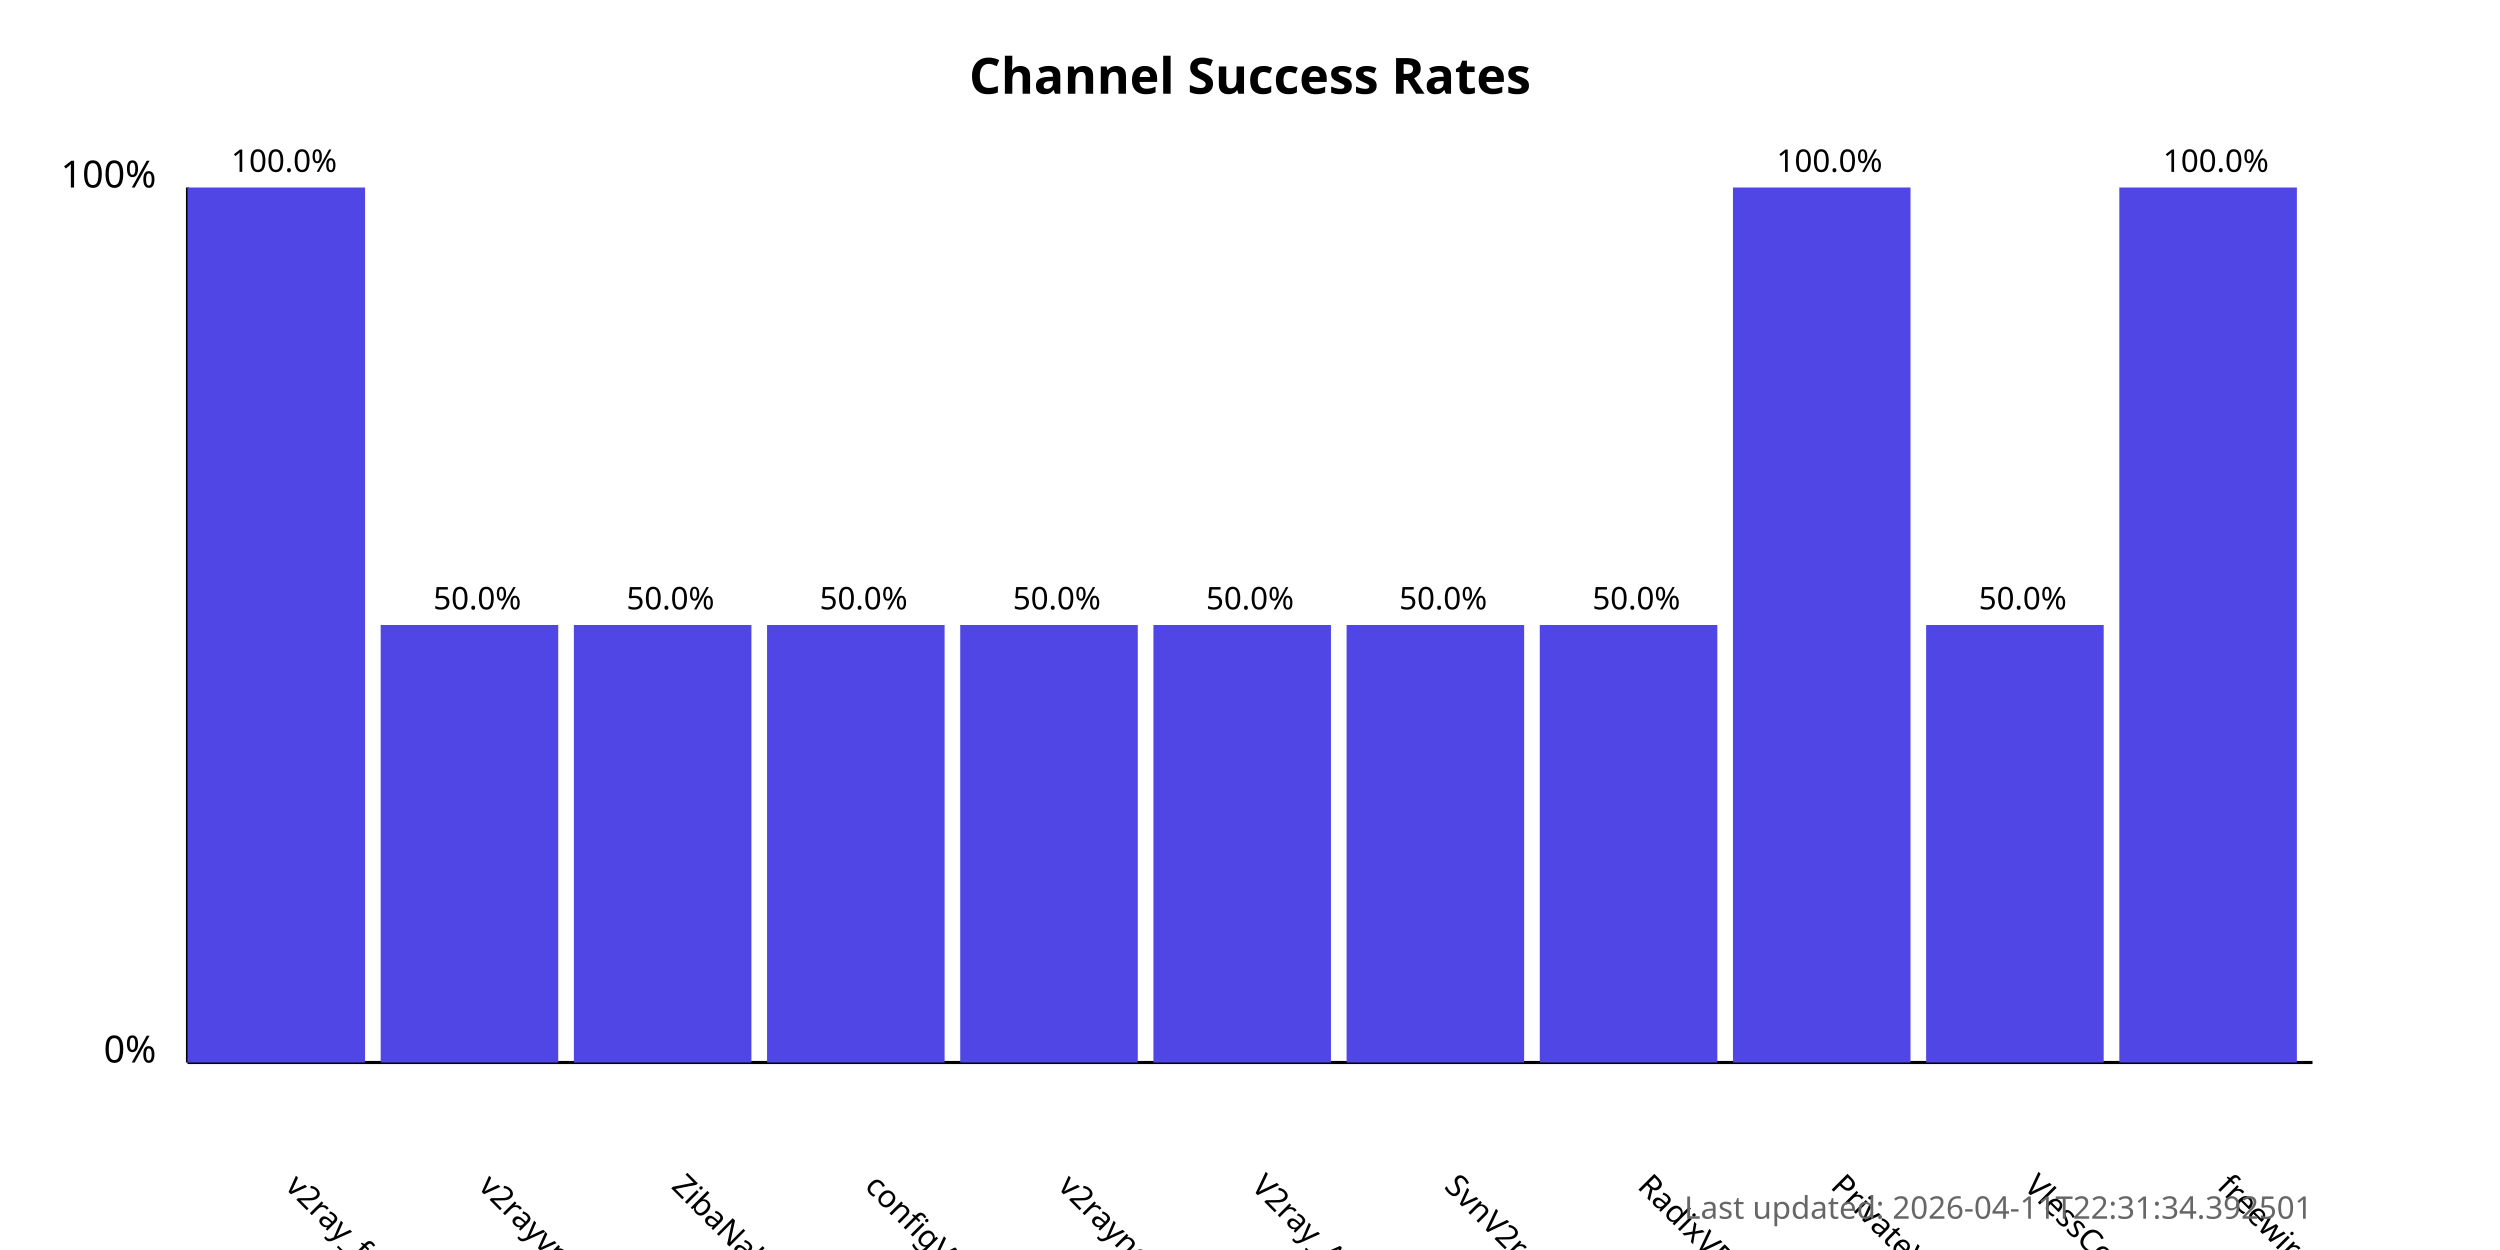
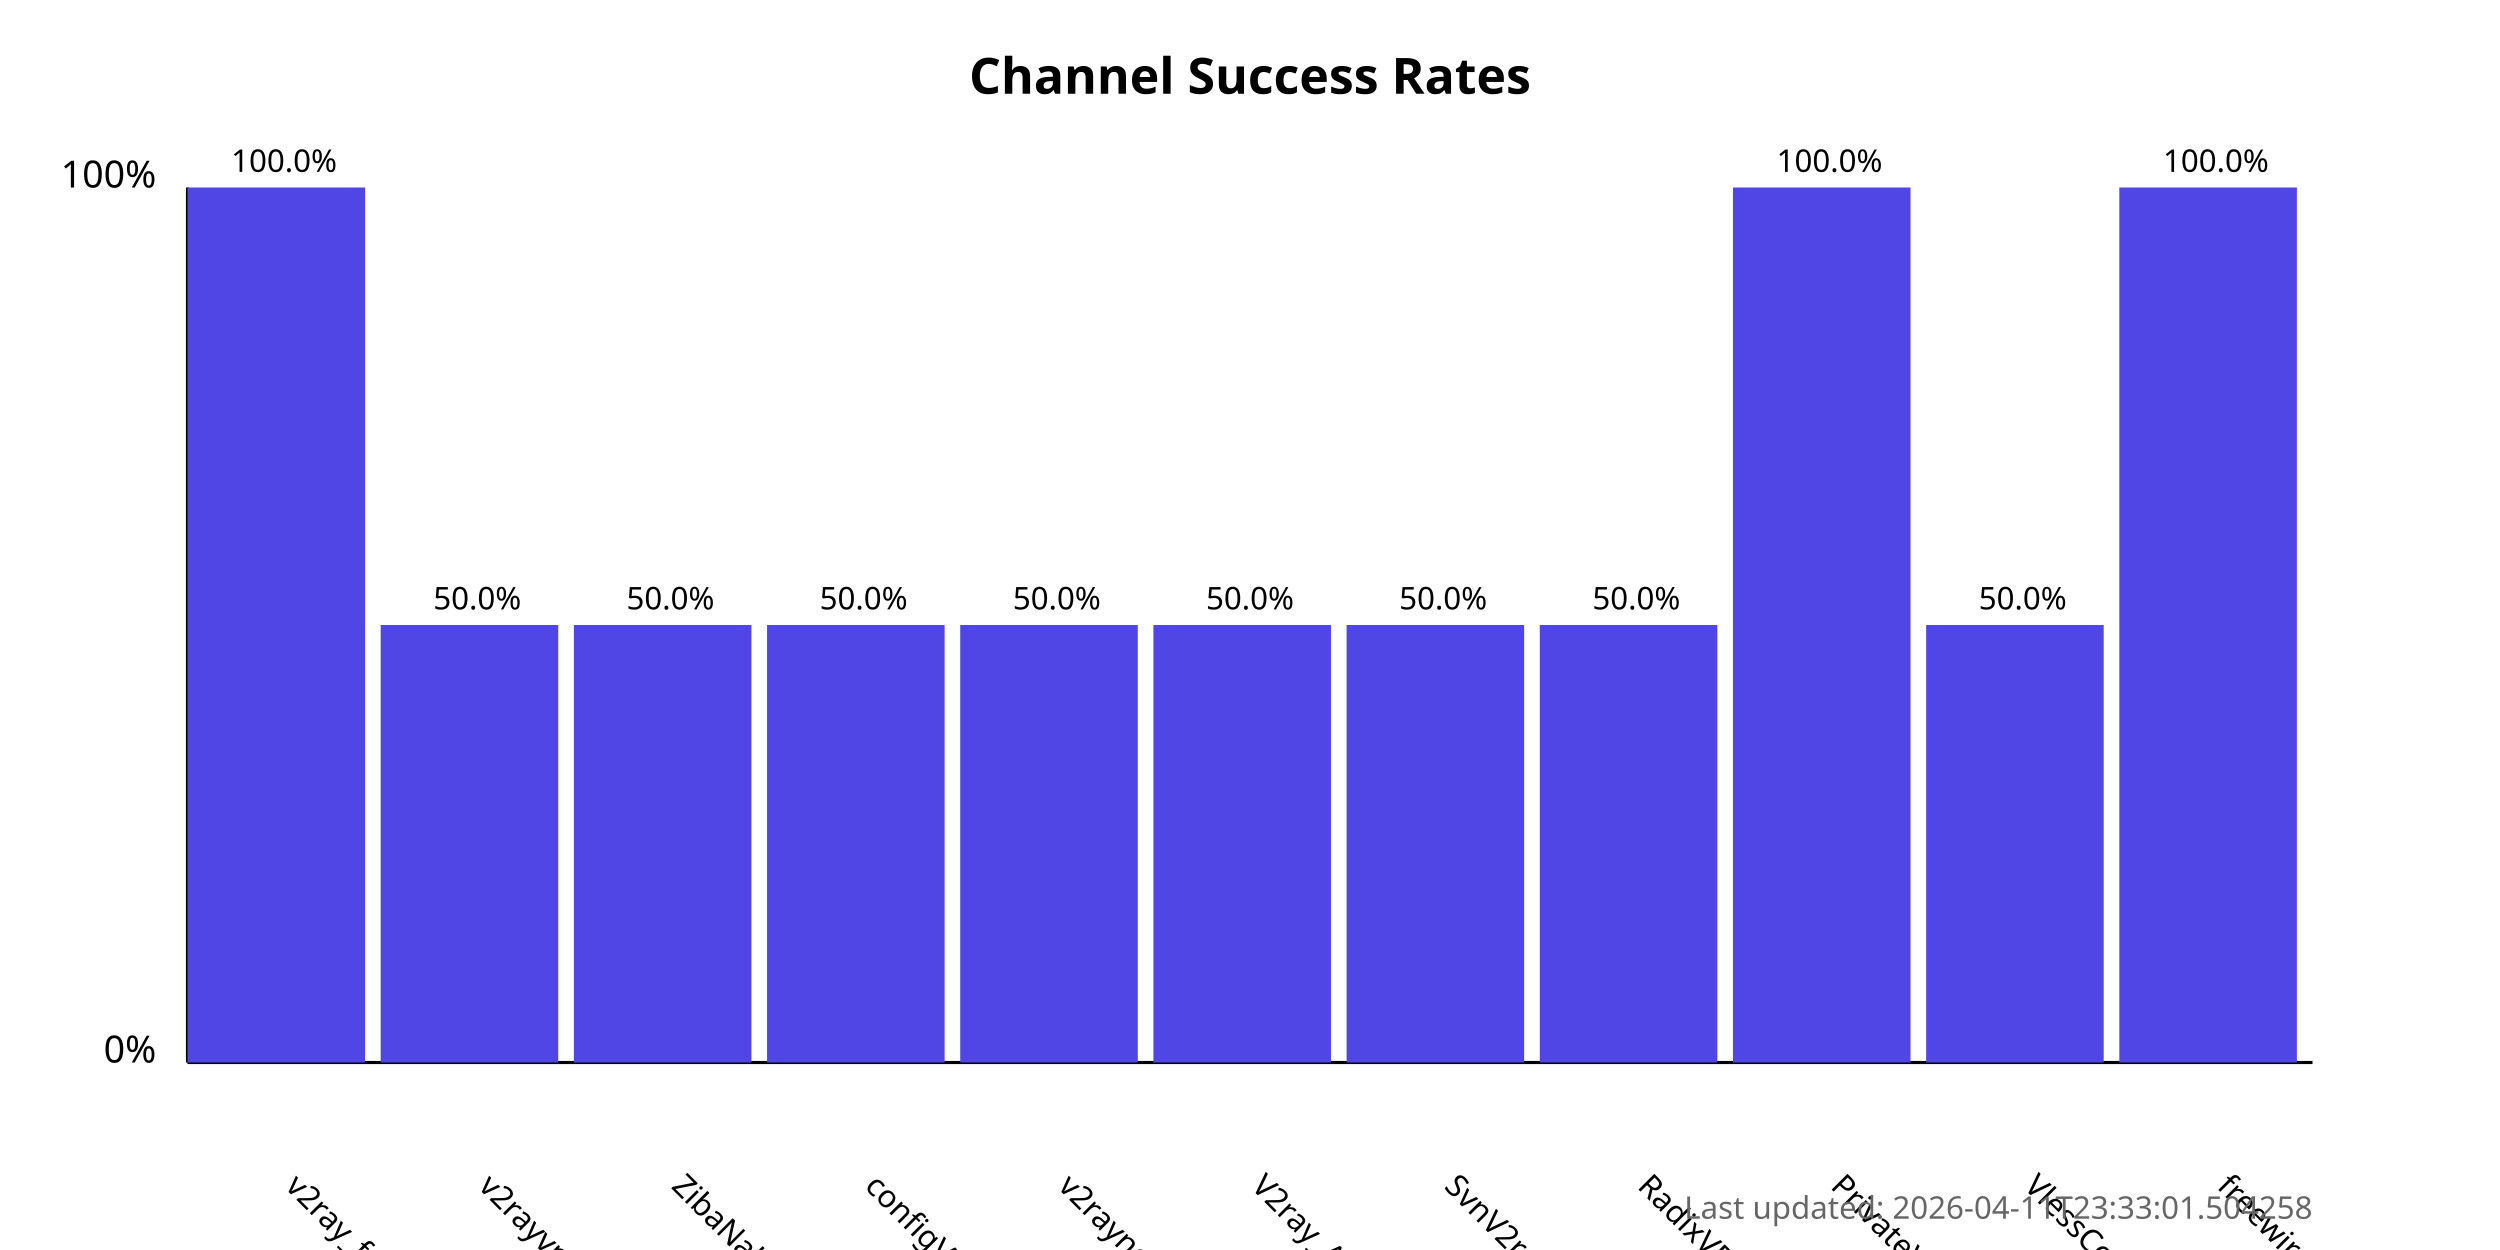
<svg xmlns="http://www.w3.org/2000/svg" width="800" height="400">
  <style>
            .chart-title { font: bold 16px sans-serif; }
            .axis-label { font: 12px sans-serif; }
            .tick-label { font: 10px sans-serif; }
            .bar { fill: #4f46e5; }
            .bar:hover { fill: #6366f1; }
            .timestamp { font: 10px sans-serif; fill: #666; }
        </style>
  <text x="400.0" y="30" text-anchor="middle" class="chart-title">
            Channel Success Rates
        </text>
  <line x1="60" y1="340" x2="60" y2="60" stroke="black" stroke-width="1" />
  <line x1="60" y1="340" x2="740" y2="340" stroke="black" stroke-width="1" />
  <text x="50" y="340" text-anchor="end" class="axis-label">0%</text>
  <text x="50" y="60" text-anchor="end" class="axis-label">100%</text>
  <g>
    <rect x="60" y="60.0" width="56.818" height="280.0" class="bar" />
    <text x="90.909" y="380" transform="rotate(45, 90.90909, 380)" text-anchor="start" class="tick-label">
                v2ray_free_conf
            </text>
    <text x="90.909" y="55.0" text-anchor="middle" class="tick-label">
                100.0%
            </text>
  </g>
  <g>
    <rect x="121.818" y="200.0" width="56.818" height="140.0" class="bar" />
    <text x="152.727" y="380" transform="rotate(45, 152.7273, 380)" text-anchor="start" class="tick-label">
                v2rayvpno
            </text>
    <text x="152.727" y="195.0" text-anchor="middle" class="tick-label">
                50.0%
            </text>
  </g>
  <g>
    <rect x="183.636" y="200.0" width="56.818" height="140.0" class="bar" />
    <text x="214.545" y="380" transform="rotate(45, 214.5455, 380)" text-anchor="start" class="tick-label">
                ZibaNabz
            </text>
    <text x="214.545" y="195.0" text-anchor="middle" class="tick-label">
                50.0%
            </text>
  </g>
  <g>
    <rect x="245.455" y="200.0" width="56.818" height="140.0" class="bar" />
    <text x="276.364" y="380" transform="rotate(45, 276.3636, 380)" text-anchor="start" class="tick-label">
                configV2rayForFree
            </text>
    <text x="276.364" y="195.0" text-anchor="middle" class="tick-label">
                50.0%
            </text>
  </g>
  <g>
    <rect x="307.273" y="200.0" width="56.818" height="140.0" class="bar" />
    <text x="338.182" y="380" transform="rotate(45, 338.1818, 380)" text-anchor="start" class="tick-label">
                v2rayngvpn
            </text>
    <text x="338.182" y="195.0" text-anchor="middle" class="tick-label">
                50.0%
            </text>
  </g>
  <g>
    <rect x="369.091" y="200.0" width="56.818" height="140.0" class="bar" />
    <text x="400.0" y="380" transform="rotate(45, 400.0, 380)" text-anchor="start" class="tick-label">
                V2ray_Alpha
            </text>
    <text x="400.0" y="195.0" text-anchor="middle" class="tick-label">
                50.0%
            </text>
  </g>
  <g>
    <rect x="430.909" y="200.0" width="56.818" height="140.0" class="bar" />
    <text x="461.818" y="380" transform="rotate(45, 461.8182, 380)" text-anchor="start" class="tick-label">
                SvnV2ray
            </text>
    <text x="461.818" y="195.0" text-anchor="middle" class="tick-label">
                50.0%
            </text>
  </g>
  <g>
    <rect x="492.727" y="200.0" width="56.818" height="140.0" class="bar" />
    <text x="523.636" y="380" transform="rotate(45, 523.6364, 380)" text-anchor="start" class="tick-label">
                RadixVPN
            </text>
    <text x="523.636" y="195.0" text-anchor="middle" class="tick-label">
                50.0%
            </text>
  </g>
  <g>
    <rect x="554.545" y="60.0" width="56.818" height="280.0" class="bar" />
    <text x="585.455" y="380" transform="rotate(45, 585.4545, 380)" text-anchor="start" class="tick-label">
                PrivateVPNs
            </text>
    <text x="585.455" y="55.0" text-anchor="middle" class="tick-label">
                100.0%
            </text>
  </g>
  <g>
    <rect x="616.364" y="200.0" width="56.818" height="140.0" class="bar" />
    <text x="647.273" y="380" transform="rotate(45, 647.2727, 380)" text-anchor="start" class="tick-label">
                VlessConfig
            </text>
    <text x="647.273" y="195.0" text-anchor="middle" class="tick-label">
                50.0%
            </text>
  </g>
  <g>
    <rect x="678.182" y="60.0" width="56.818" height="280.0" class="bar" />
    <text x="709.091" y="380" transform="rotate(45, 709.0909, 380)" text-anchor="start" class="tick-label">
                freewireguard
            </text>
    <text x="709.091" y="55.0" text-anchor="middle" class="tick-label">
                100.0%
            </text>
  </g>
  <text x="740" y="390" text-anchor="end" class="timestamp">
-             Last updated: 2026-04-11T22:31:34.392501
+             Last updated: 2026-04-11T23:33:01.504258
        </text>
</svg>
